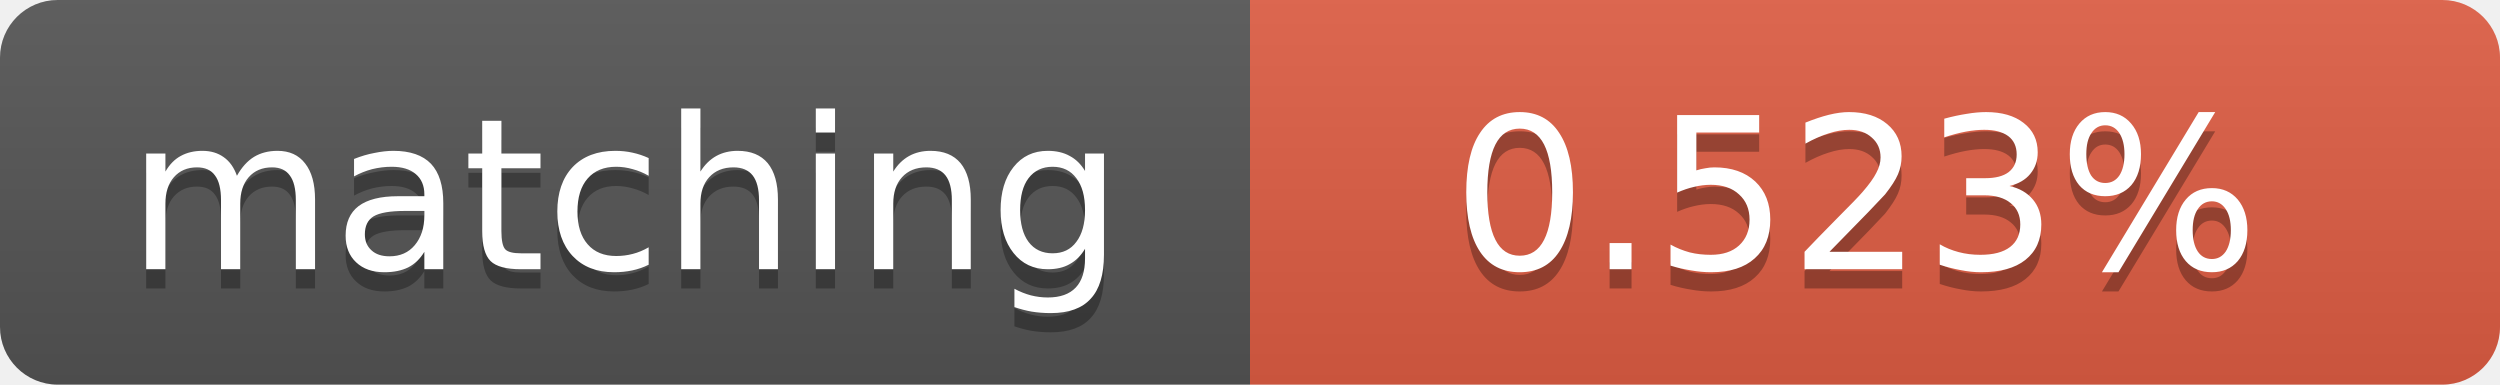
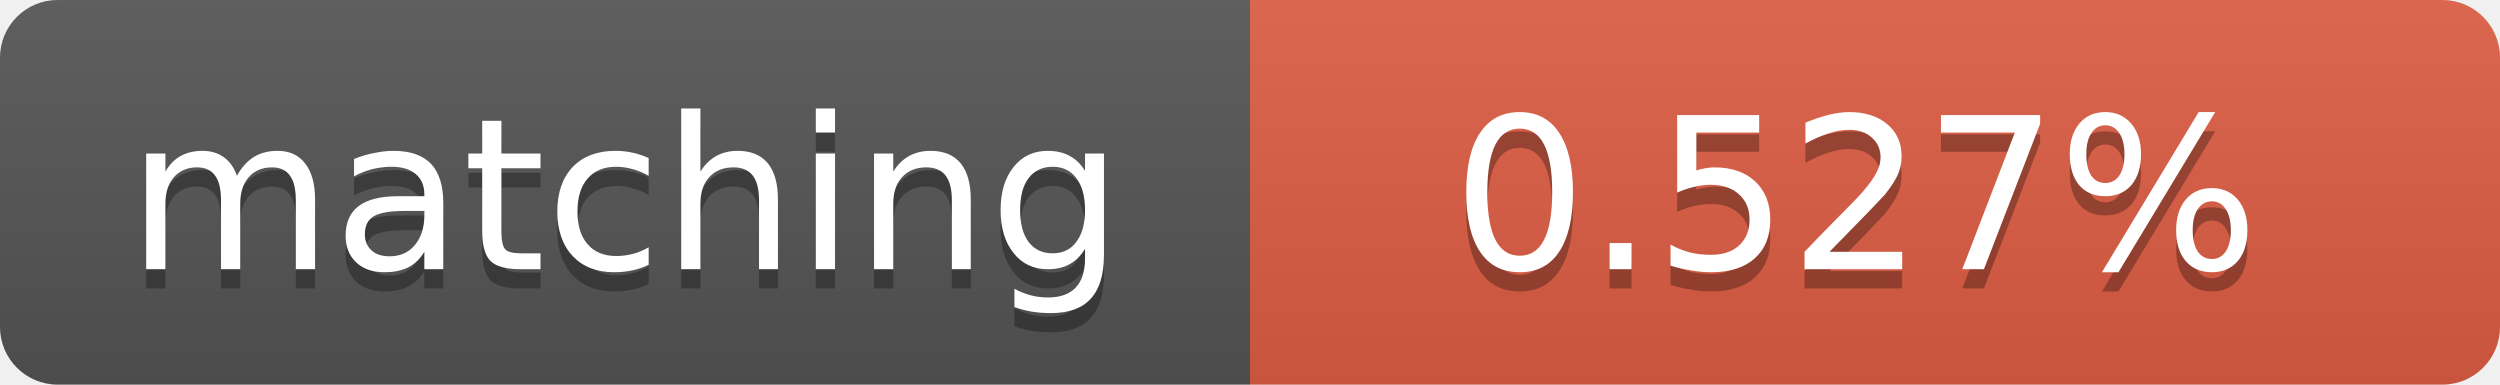
<svg xmlns="http://www.w3.org/2000/svg" width="130" height="20">
  <linearGradient id="b" x2="0" y2="100%">
    <stop offset="0" stop-color="#bbb" stop-opacity=".1" />
    <stop offset="1" stop-opacity=".1" />
  </linearGradient>
  <clipPath id="a">
    <rect width="130" height="20" rx="3" fill="#fff" />
  </clipPath>
  <g clip-path="url(#a)">
    <path fill="#555" d="M0 0h65v20H0z" />
    <path fill="#e05d44" d="M65 0h65v20H65z" />
    <path fill="url(#b)" d="M0 0h130v20H0z" />
  </g>
  <g fill="#fff" text-anchor="middle" font-family="DejaVu Sans,Verdana,Geneva,sans-serif" font-size="11">
    <text x="32.5" y="15" fill="#010101" fill-opacity=".3">matching</text>
    <text x="32.5" y="14">matching</text>
-     <text x="96.5" y="15" fill="#010101" fill-opacity=".3">0.523%</text>
-     <text x="96.5" y="14">0.523%</text>
+     <text x="96.5" y="15" fill="#010101" fill-opacity=".3">0.527%</text>
+     <text x="96.5" y="14">0.527%</text>
  </g>
</svg>
